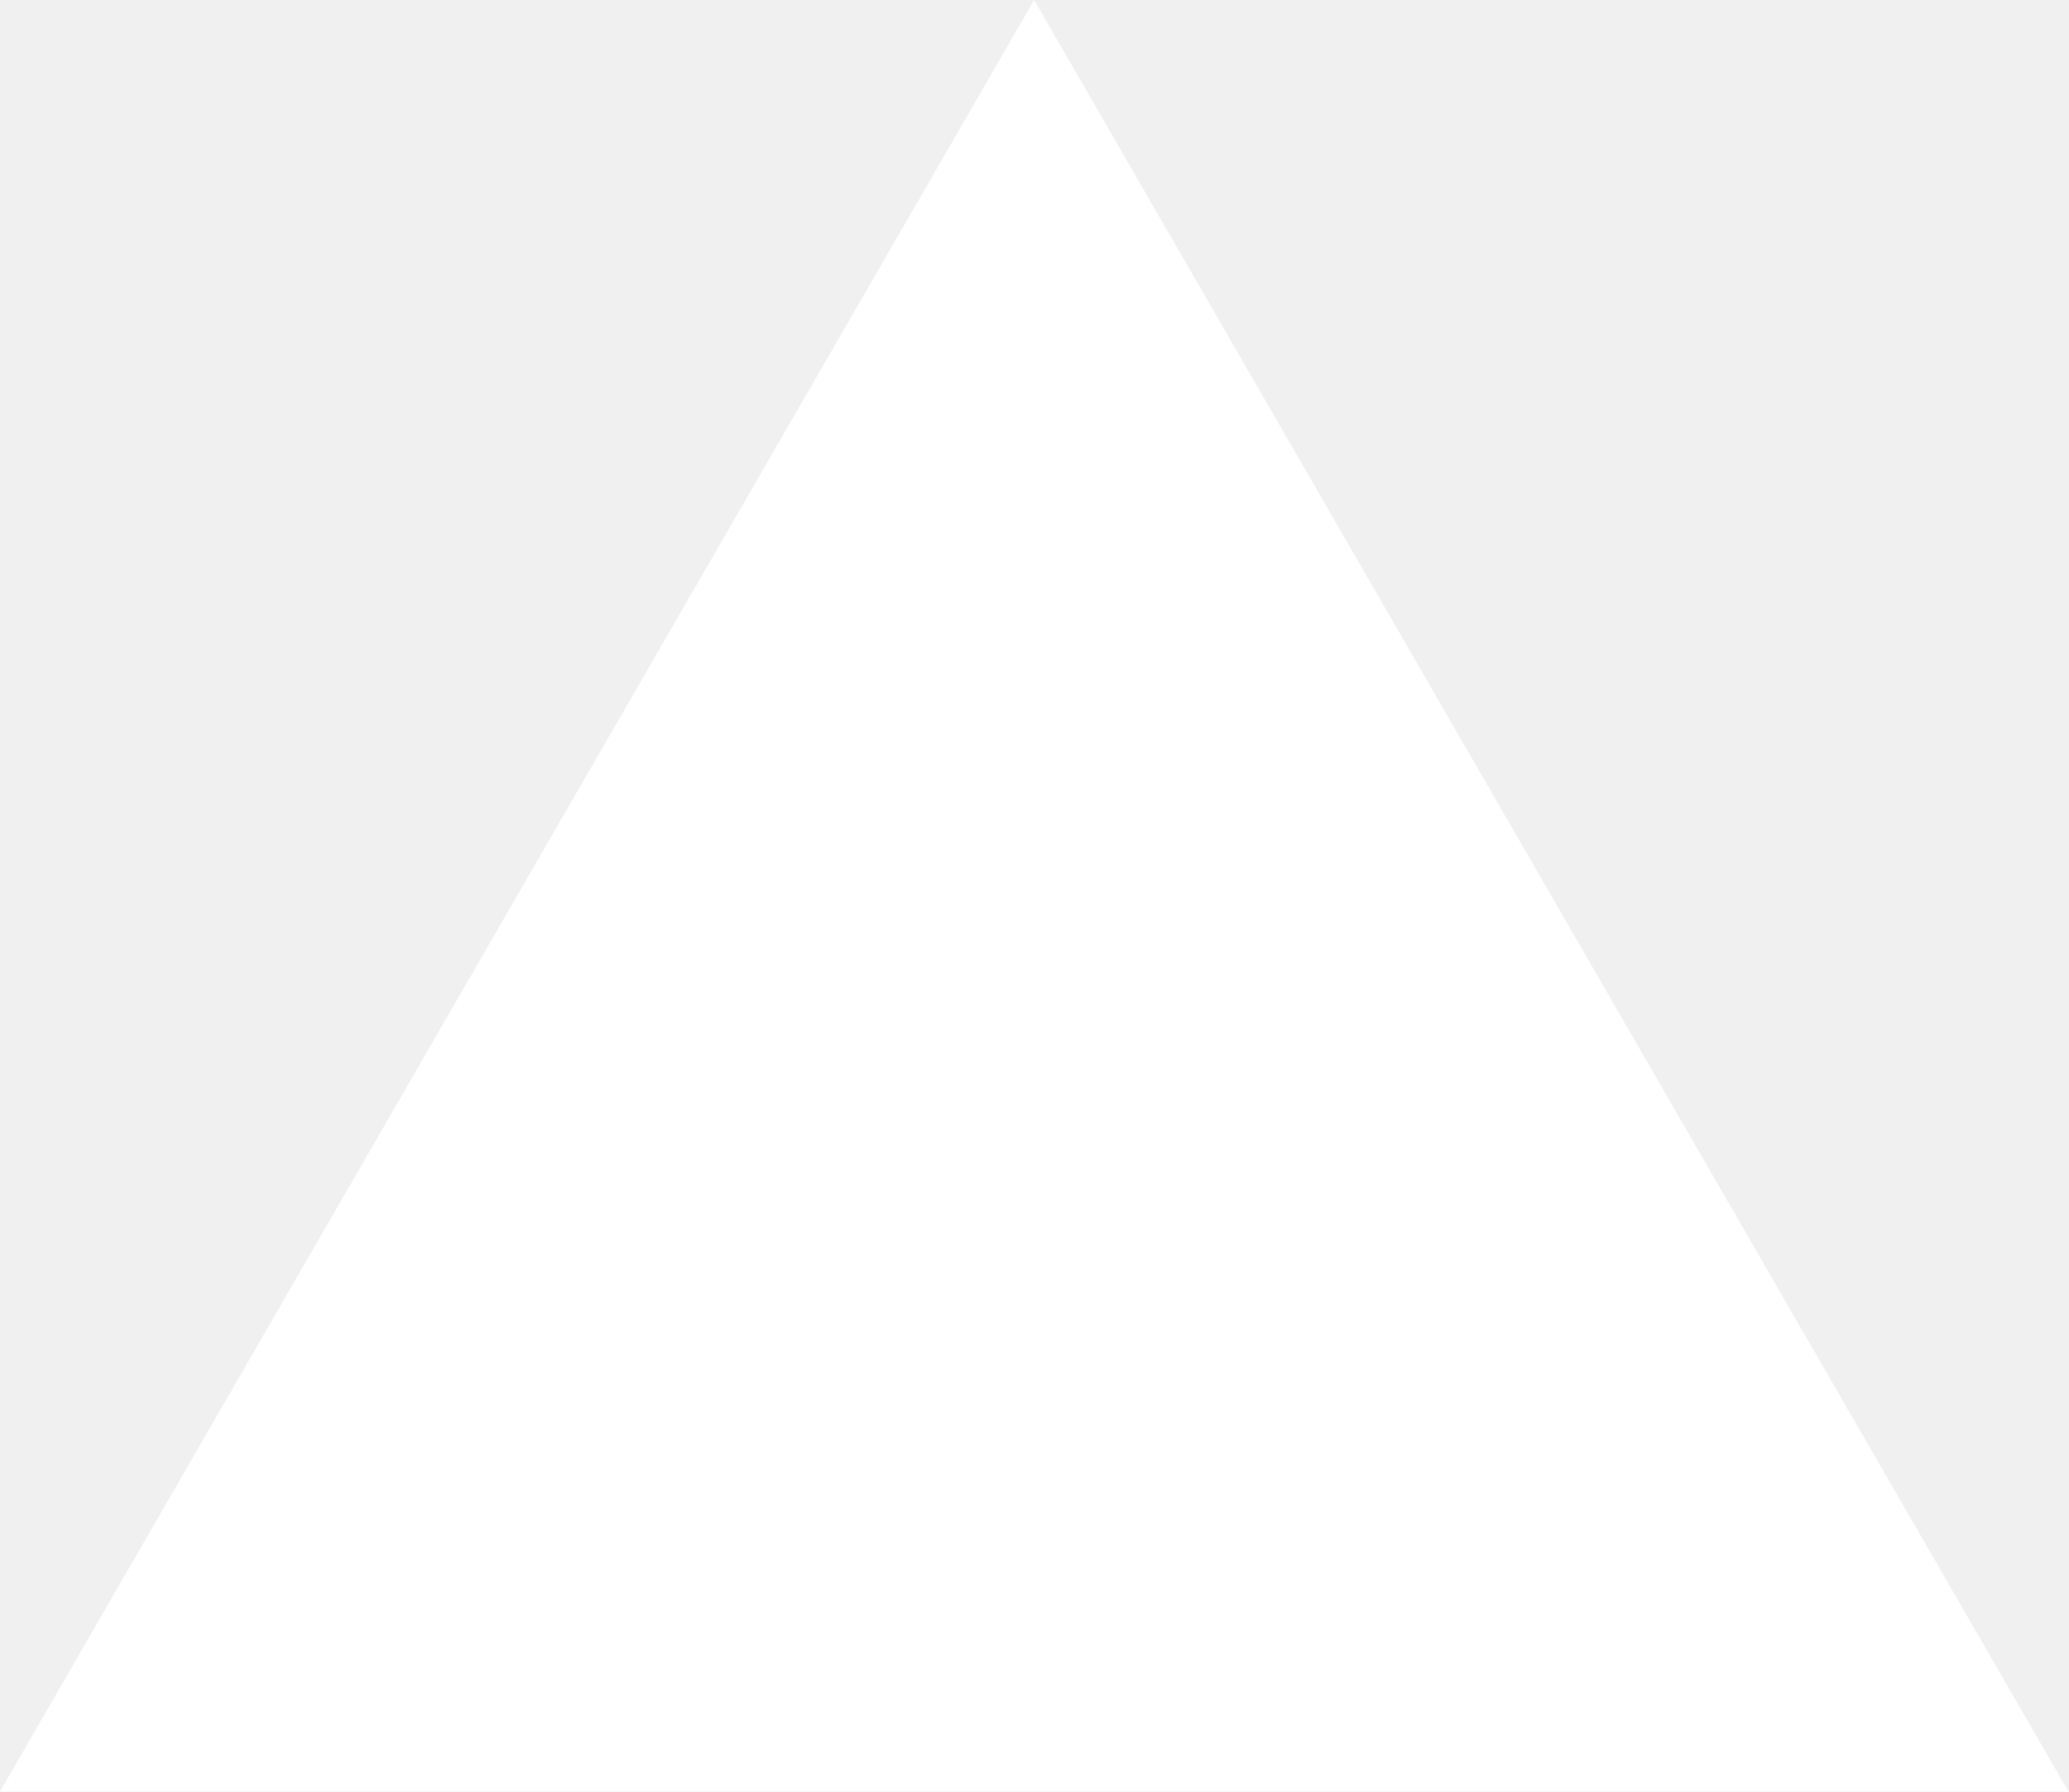
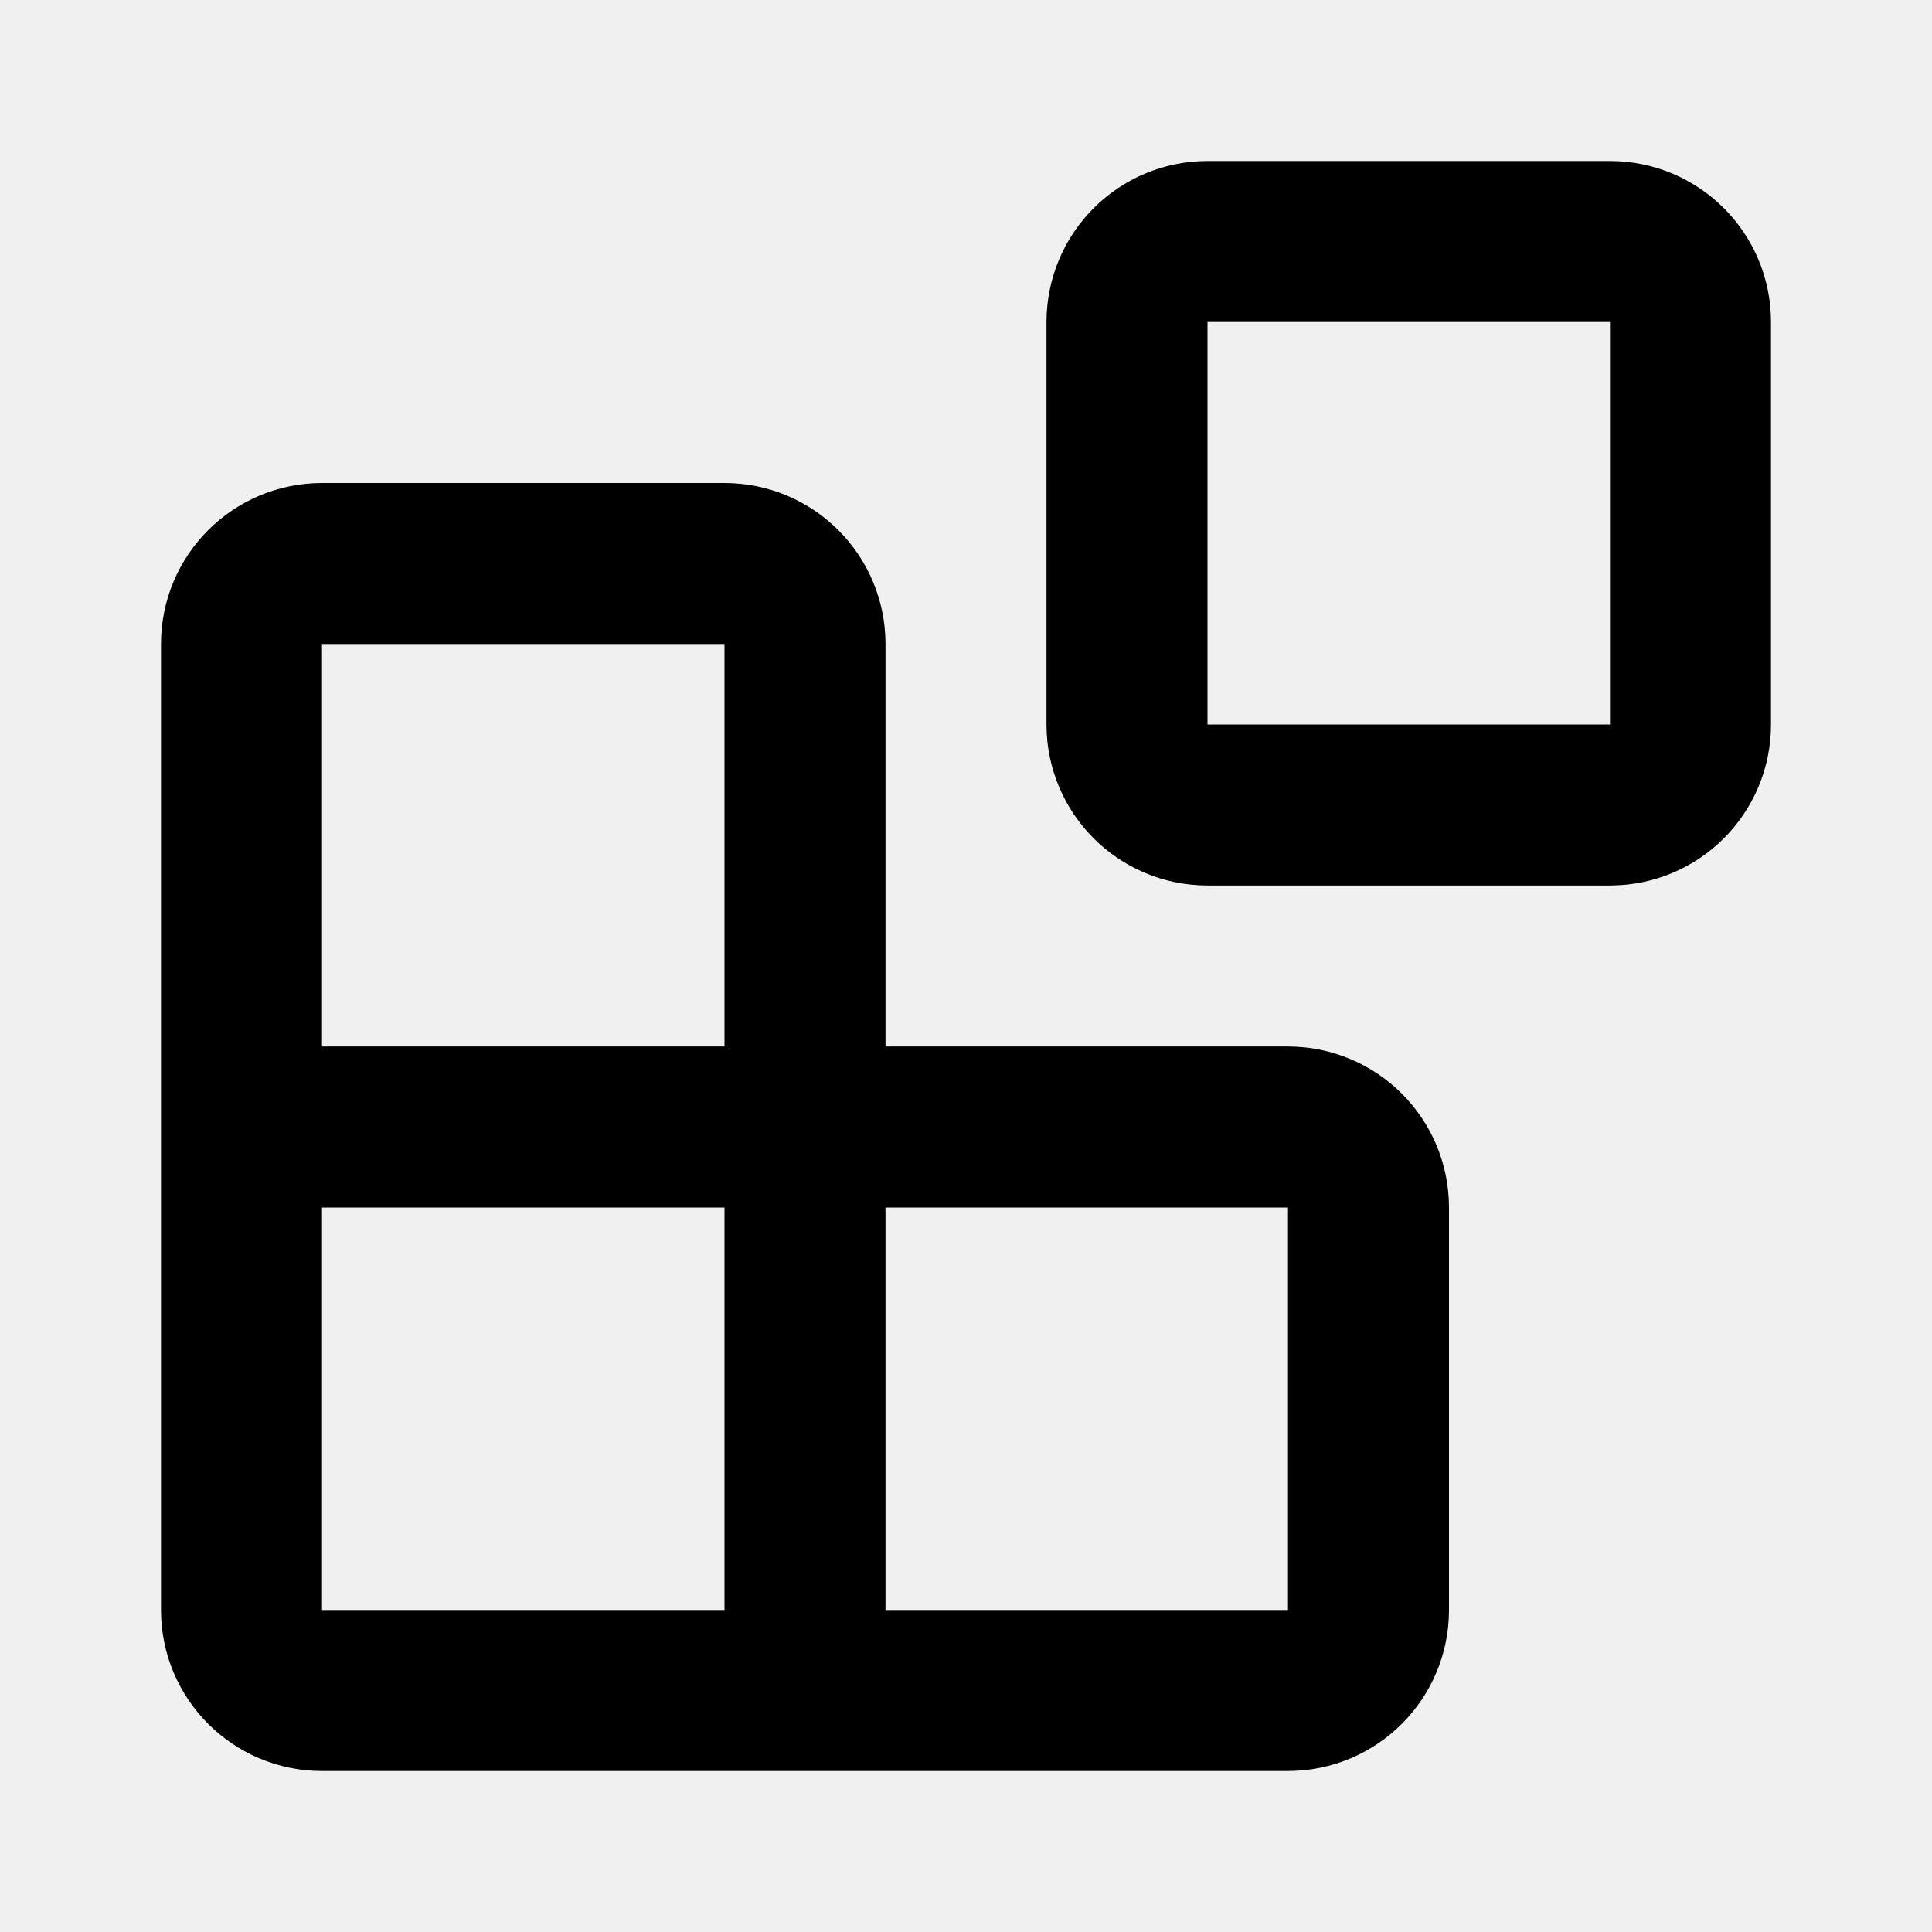
- <svg xmlns="http://www.w3.org/2000/svg" fill="none" viewBox="0 0 1155 1000">
-   <path d="m577.3 0 577.4 1000H0z" fill="#fff" />
+ <svg xmlns="http://www.w3.org/2000/svg" width="24" height="24" viewBox="0 0 24 24" fill="none" stroke="currentColor" stroke-width="2" stroke-linecap="round" stroke-linejoin="round" class="lucide lucide-blocks">
+   <rect width="7" height="7" x="14" y="3" rx="1" />
+   <path d="M10 21V8a1 1 0 0 0-1-1H4a1 1 0 0 0-1 1v12a1 1 0 0 0 1 1h12a1 1 0 0 0 1-1v-5a1 1 0 0 0-1-1H3" />
</svg>
